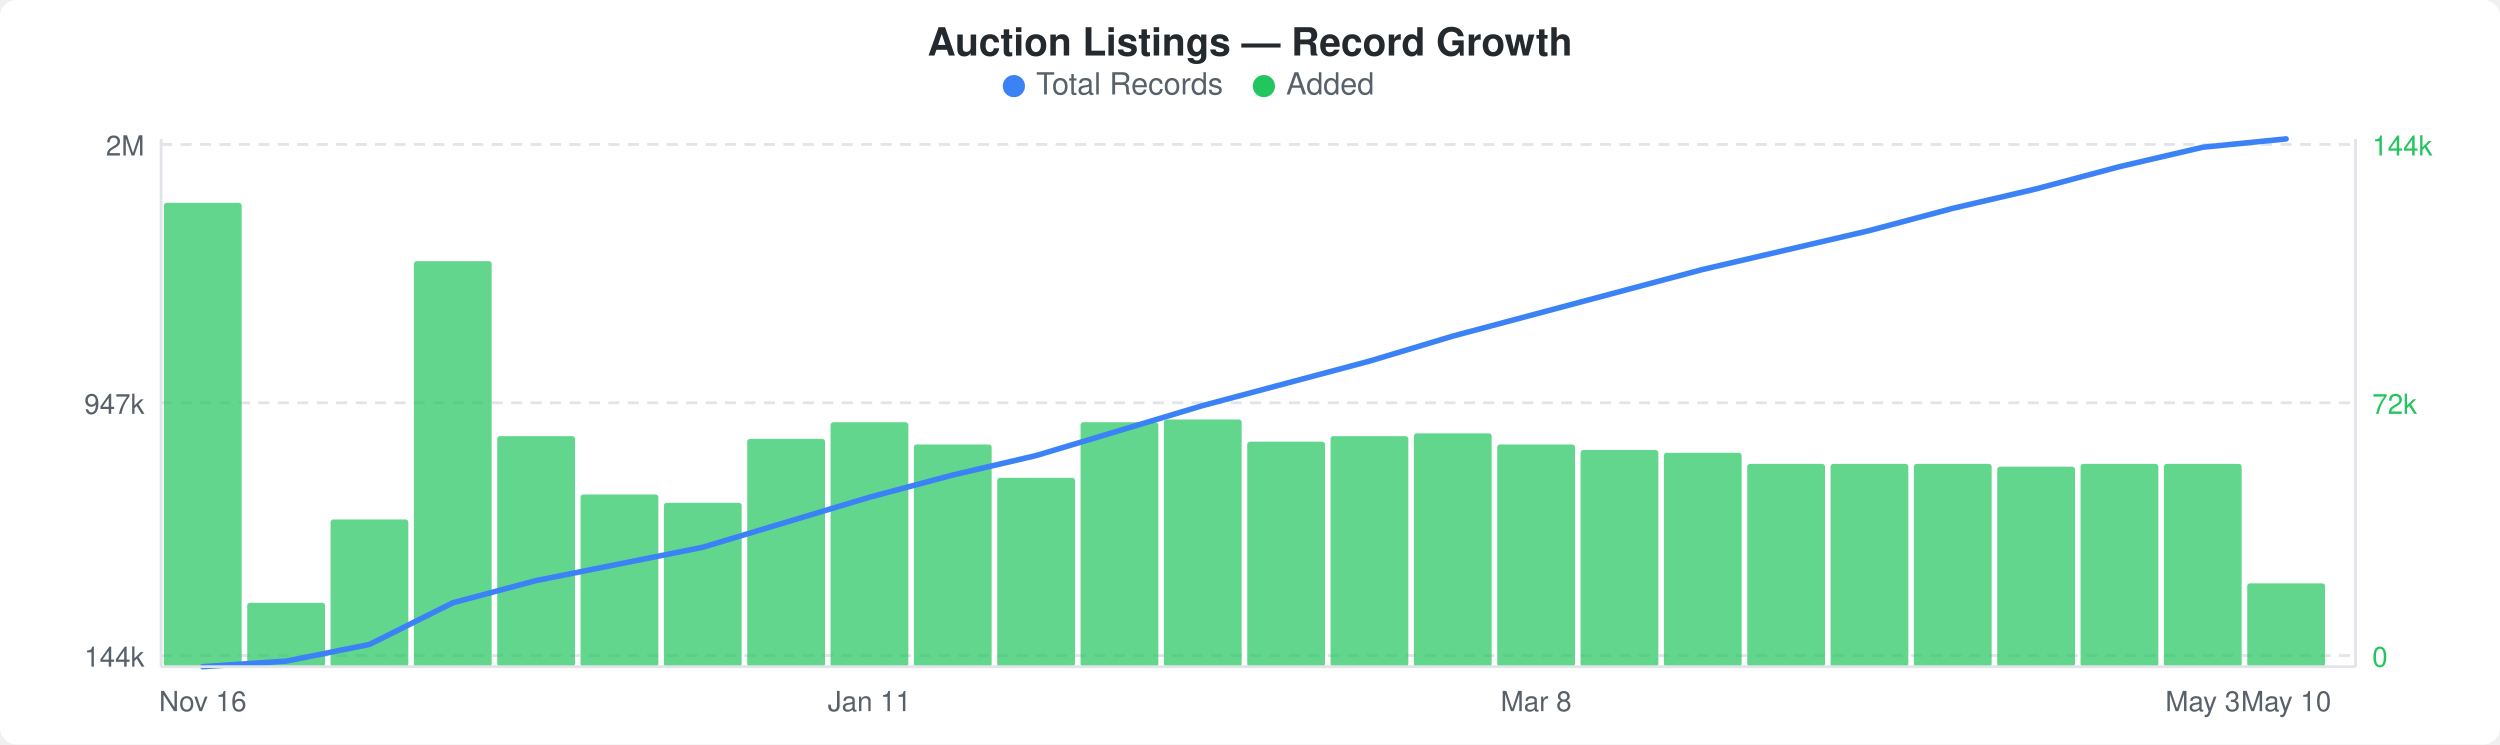
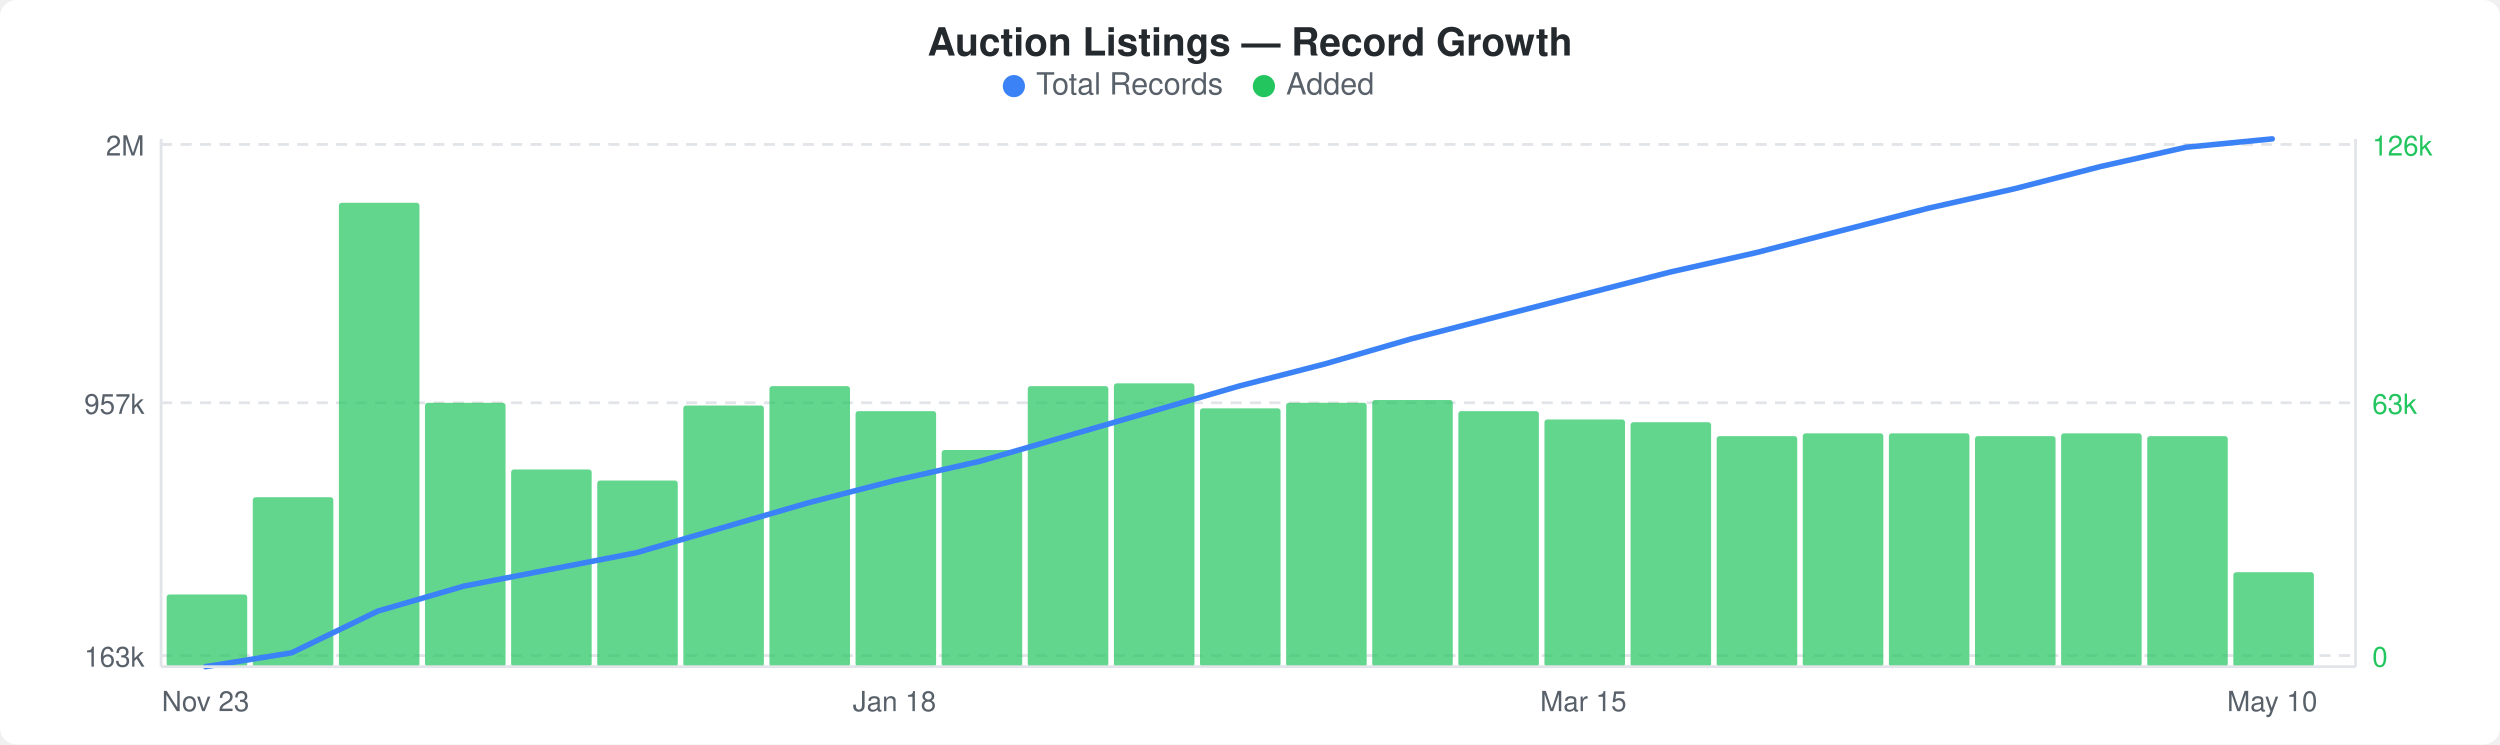
<svg xmlns="http://www.w3.org/2000/svg" width="900" height="268" viewBox="0 0 900 268">
  <rect width="900" height="268" fill="#ffffff" rx="6" ry="6" />
  <text x="450" y="20" text-anchor="middle" font-family="-apple-system, BlinkMacSystemFont, &quot;Segoe UI&quot;, Helvetica, Arial, sans-serif" font-size="14" font-weight="600" fill="#24292e">Auction Listings — Record Growth</text>
  <circle cx="365" cy="31" r="4" fill="#3b82f6" />
  <text x="373" y="34" font-family="-apple-system, BlinkMacSystemFont, &quot;Segoe UI&quot;, Helvetica, Arial, sans-serif" font-size="11" fill="#586069">Total Records</text>
  <circle cx="455" cy="31" r="4" fill="#22c55e" />
  <text x="463" y="34" font-family="-apple-system, BlinkMacSystemFont, &quot;Segoe UI&quot;, Helvetica, Arial, sans-serif" font-size="11" fill="#586069">Added</text>
  <line x1="58" y1="52" x2="848" y2="52" stroke="#e1e4e8" stroke-width="1" stroke-dasharray="4,3" />
  <line x1="58" y1="145" x2="848" y2="145" stroke="#e1e4e8" stroke-width="1" stroke-dasharray="4,3" />
  <line x1="58" y1="236" x2="848" y2="236" stroke="#e1e4e8" stroke-width="1" stroke-dasharray="4,3" />
-   <rect x="59" y="73" width="28" height="167" rx="1" fill="#22c55eb3" />
-   <rect x="89" y="217" width="28" height="23" rx="1" fill="#22c55eb3" />
-   <rect x="119" y="187" width="28" height="53" rx="1" fill="#22c55eb3" />
-   <rect x="149" y="94" width="28" height="146" rx="1" fill="#22c55eb3" />
-   <rect x="179" y="157" width="28" height="83" rx="1" fill="#22c55eb3" />
-   <rect x="209" y="178" width="28" height="62" rx="1" fill="#22c55eb3" />
-   <rect x="239" y="181" width="28" height="59" rx="1" fill="#22c55eb3" />
-   <rect x="269" y="158" width="28" height="82" rx="1" fill="#22c55eb3" />
-   <rect x="299" y="152" width="28" height="88" rx="1" fill="#22c55eb3" />
-   <rect x="329" y="160" width="28" height="80" rx="1" fill="#22c55eb3" />
-   <rect x="359" y="172" width="28" height="68" rx="1" fill="#22c55eb3" />
-   <rect x="389" y="152" width="28" height="88" rx="1" fill="#22c55eb3" />
-   <rect x="419" y="151" width="28" height="89" rx="1" fill="#22c55eb3" />
-   <rect x="449" y="159" width="28" height="81" rx="1" fill="#22c55eb3" />
-   <rect x="479" y="157" width="28" height="83" rx="1" fill="#22c55eb3" />
-   <rect x="509" y="156" width="28" height="84" rx="1" fill="#22c55eb3" />
-   <rect x="539" y="160" width="28" height="80" rx="1" fill="#22c55eb3" />
-   <rect x="569" y="162" width="28" height="78" rx="1" fill="#22c55eb3" />
-   <rect x="599" y="163" width="28" height="77" rx="1" fill="#22c55eb3" />
-   <rect x="629" y="167" width="28" height="73" rx="1" fill="#22c55eb3" />
-   <rect x="659" y="167" width="28" height="73" rx="1" fill="#22c55eb3" />
-   <rect x="689" y="167" width="28" height="73" rx="1" fill="#22c55eb3" />
-   <rect x="719" y="168" width="28" height="72" rx="1" fill="#22c55eb3" />
-   <rect x="749" y="167" width="28" height="73" rx="1" fill="#22c55eb3" />
-   <rect x="779" y="167" width="28" height="73" rx="1" fill="#22c55eb3" />
-   <rect x="809" y="210" width="28" height="30" rx="1" fill="#22c55eb3" />
-   <polyline points="73,240 103,238 133,232 163,217 193,209 223,203 253,197 283,188 313,179 343,171 373,164 403,155 433,146 463,138 493,130 523,121 553,113 583,105 613,97 643,90 673,83 703,75 733,68 763,60 793,53 823,50" fill="none" stroke="#3b82f6" stroke-width="2" stroke-linejoin="round" stroke-linecap="round" />
+   <rect x="60" y="214" width="29" height="26" rx="1" fill="#22c55eb3" />
+   <rect x="91" y="179" width="29" height="61" rx="1" fill="#22c55eb3" />
+   <rect x="122" y="73" width="29" height="167" rx="1" fill="#22c55eb3" />
+   <rect x="153" y="145" width="29" height="95" rx="1" fill="#22c55eb3" />
+   <rect x="184" y="169" width="29" height="71" rx="1" fill="#22c55eb3" />
+   <rect x="215" y="173" width="29" height="67" rx="1" fill="#22c55eb3" />
+   <rect x="246" y="146" width="29" height="94" rx="1" fill="#22c55eb3" />
+   <rect x="277" y="139" width="29" height="101" rx="1" fill="#22c55eb3" />
+   <rect x="308" y="148" width="29" height="92" rx="1" fill="#22c55eb3" />
+   <rect x="339" y="162" width="29" height="78" rx="1" fill="#22c55eb3" />
+   <rect x="370" y="139" width="29" height="101" rx="1" fill="#22c55eb3" />
+   <rect x="401" y="138" width="29" height="102" rx="1" fill="#22c55eb3" />
+   <rect x="432" y="147" width="29" height="93" rx="1" fill="#22c55eb3" />
+   <rect x="463" y="145" width="29" height="95" rx="1" fill="#22c55eb3" />
+   <rect x="494" y="144" width="29" height="96" rx="1" fill="#22c55eb3" />
+   <rect x="525" y="148" width="29" height="92" rx="1" fill="#22c55eb3" />
+   <rect x="556" y="151" width="29" height="89" rx="1" fill="#22c55eb3" />
+   <rect x="587" y="152" width="29" height="88" rx="1" fill="#22c55eb3" />
+   <rect x="618" y="157" width="29" height="83" rx="1" fill="#22c55eb3" />
+   <rect x="649" y="156" width="29" height="84" rx="1" fill="#22c55eb3" />
+   <rect x="680" y="156" width="29" height="84" rx="1" fill="#22c55eb3" />
+   <rect x="711" y="157" width="29" height="83" rx="1" fill="#22c55eb3" />
+   <rect x="742" y="156" width="29" height="84" rx="1" fill="#22c55eb3" />
+   <rect x="773" y="157" width="29" height="83" rx="1" fill="#22c55eb3" />
+   <rect x="804" y="206" width="29" height="34" rx="1" fill="#22c55eb3" />
+   <polyline points="74,240 105,235 136,220 167,211 198,205 229,199 260,190 291,181 322,173 353,166 384,157 415,148 446,139 477,131 508,122 539,114 570,106 601,98 632,91 663,83 694,75 725,68 756,60 787,53 818,50" fill="none" stroke="#3b82f6" stroke-width="2" stroke-linejoin="round" stroke-linecap="round" />
  <text x="52" y="56" text-anchor="end" font-family="-apple-system, BlinkMacSystemFont, &quot;Segoe UI&quot;, Helvetica, Arial, sans-serif" font-size="10" fill="#586069">2M</text>
-   <text x="52" y="149" text-anchor="end" font-family="-apple-system, BlinkMacSystemFont, &quot;Segoe UI&quot;, Helvetica, Arial, sans-serif" font-size="10" fill="#586069">947k</text>
-   <text x="52" y="240" text-anchor="end" font-family="-apple-system, BlinkMacSystemFont, &quot;Segoe UI&quot;, Helvetica, Arial, sans-serif" font-size="10" fill="#586069">144k</text>
-   <text x="854" y="56" text-anchor="start" font-family="-apple-system, BlinkMacSystemFont, &quot;Segoe UI&quot;, Helvetica, Arial, sans-serif" font-size="10" fill="#22c55e">144k</text>
-   <text x="854" y="149" text-anchor="start" font-family="-apple-system, BlinkMacSystemFont, &quot;Segoe UI&quot;, Helvetica, Arial, sans-serif" font-size="10" fill="#22c55e">72k</text>
+   <text x="52" y="149" text-anchor="end" font-family="-apple-system, BlinkMacSystemFont, &quot;Segoe UI&quot;, Helvetica, Arial, sans-serif" font-size="10" fill="#586069">957k</text>
+   <text x="52" y="240" text-anchor="end" font-family="-apple-system, BlinkMacSystemFont, &quot;Segoe UI&quot;, Helvetica, Arial, sans-serif" font-size="10" fill="#586069">163k</text>
+   <text x="854" y="56" text-anchor="start" font-family="-apple-system, BlinkMacSystemFont, &quot;Segoe UI&quot;, Helvetica, Arial, sans-serif" font-size="10" fill="#22c55e">126k</text>
+   <text x="854" y="149" text-anchor="start" font-family="-apple-system, BlinkMacSystemFont, &quot;Segoe UI&quot;, Helvetica, Arial, sans-serif" font-size="10" fill="#22c55e">63k</text>
  <text x="854" y="240" text-anchor="start" font-family="-apple-system, BlinkMacSystemFont, &quot;Segoe UI&quot;, Helvetica, Arial, sans-serif" font-size="10" fill="#22c55e">0</text>
  <line x1="58" y1="50" x2="58" y2="240" stroke="#e1e4e8" stroke-width="1" />
  <line x1="58" y1="240" x2="848" y2="240" stroke="#e1e4e8" stroke-width="1" />
  <line x1="848" y1="50" x2="848" y2="240" stroke="#e1e4e8" stroke-width="1" />
-   <text x="73" y="256" text-anchor="middle" font-family="-apple-system, BlinkMacSystemFont, &quot;Segoe UI&quot;, Helvetica, Arial, sans-serif" font-size="10" fill="#586069">Nov 16</text>
-   <text x="313" y="256" text-anchor="middle" font-family="-apple-system, BlinkMacSystemFont, &quot;Segoe UI&quot;, Helvetica, Arial, sans-serif" font-size="10" fill="#586069">Jan 11</text>
-   <text x="553" y="256" text-anchor="middle" font-family="-apple-system, BlinkMacSystemFont, &quot;Segoe UI&quot;, Helvetica, Arial, sans-serif" font-size="10" fill="#586069">Mar 8</text>
-   <text x="793" y="256" text-anchor="middle" font-family="-apple-system, BlinkMacSystemFont, &quot;Segoe UI&quot;, Helvetica, Arial, sans-serif" font-size="10" fill="#586069">May 3</text>
-   <text x="823" y="256" text-anchor="middle" font-family="-apple-system, BlinkMacSystemFont, &quot;Segoe UI&quot;, Helvetica, Arial, sans-serif" font-size="10" fill="#586069">May 10</text>
+   <text x="74" y="256" text-anchor="middle" font-family="-apple-system, BlinkMacSystemFont, &quot;Segoe UI&quot;, Helvetica, Arial, sans-serif" font-size="10" fill="#586069">Nov 23</text>
+   <text x="322" y="256" text-anchor="middle" font-family="-apple-system, BlinkMacSystemFont, &quot;Segoe UI&quot;, Helvetica, Arial, sans-serif" font-size="10" fill="#586069">Jan 18</text>
+   <text x="570" y="256" text-anchor="middle" font-family="-apple-system, BlinkMacSystemFont, &quot;Segoe UI&quot;, Helvetica, Arial, sans-serif" font-size="10" fill="#586069">Mar 15</text>
+   <text x="818" y="256" text-anchor="middle" font-family="-apple-system, BlinkMacSystemFont, &quot;Segoe UI&quot;, Helvetica, Arial, sans-serif" font-size="10" fill="#586069">May 10</text>
</svg>
